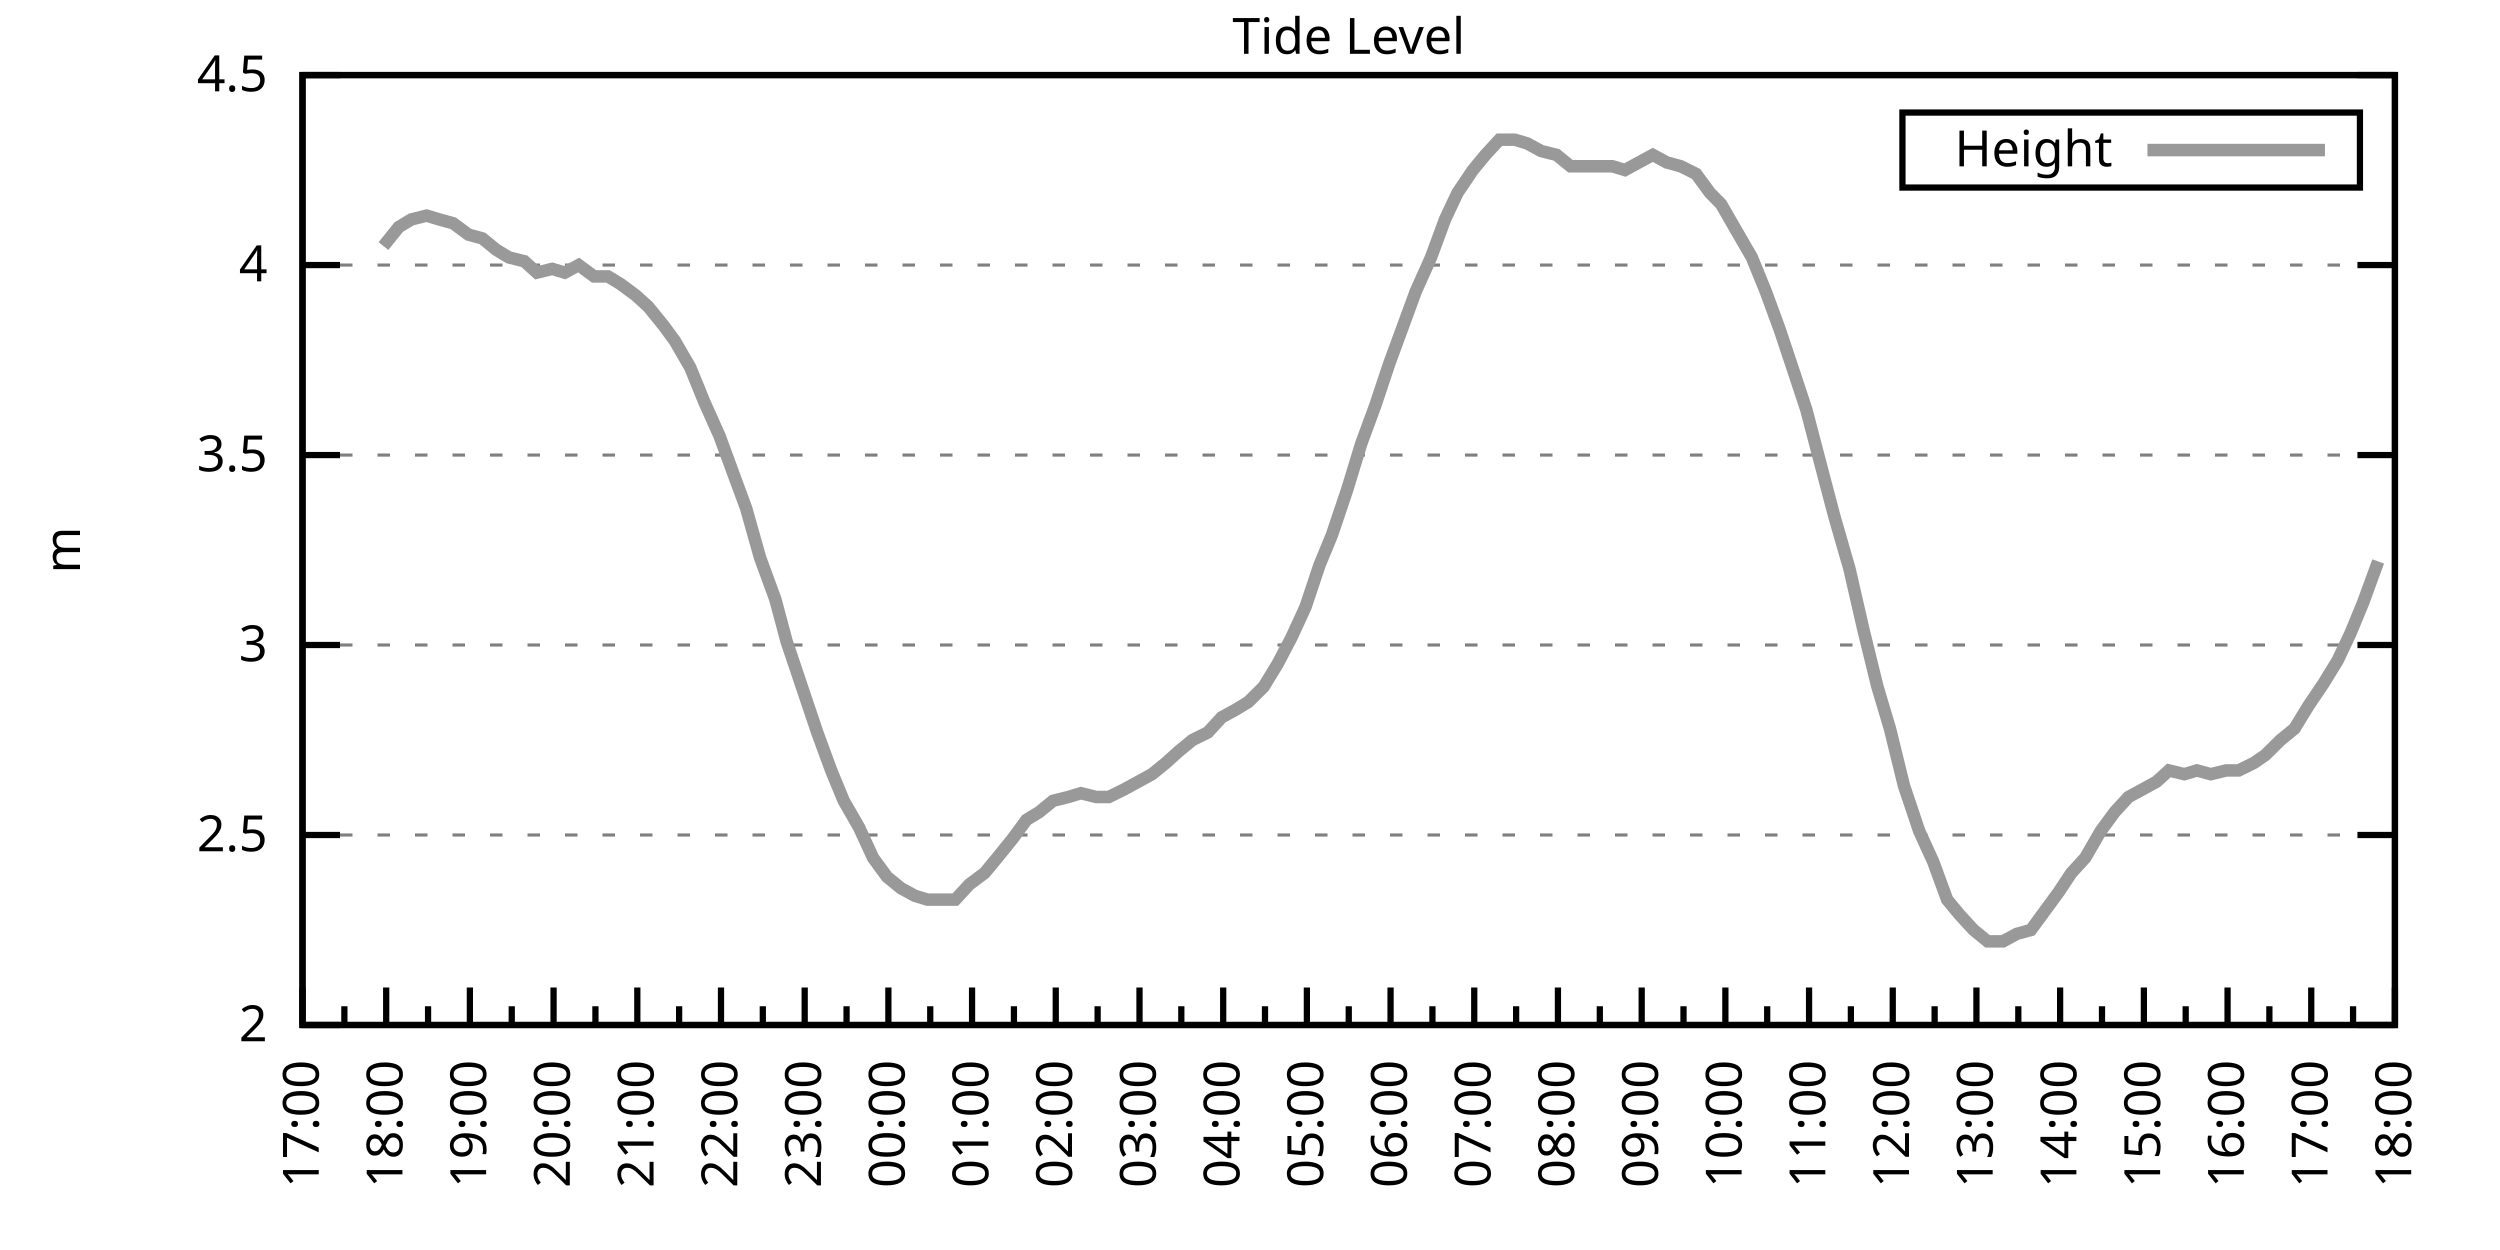
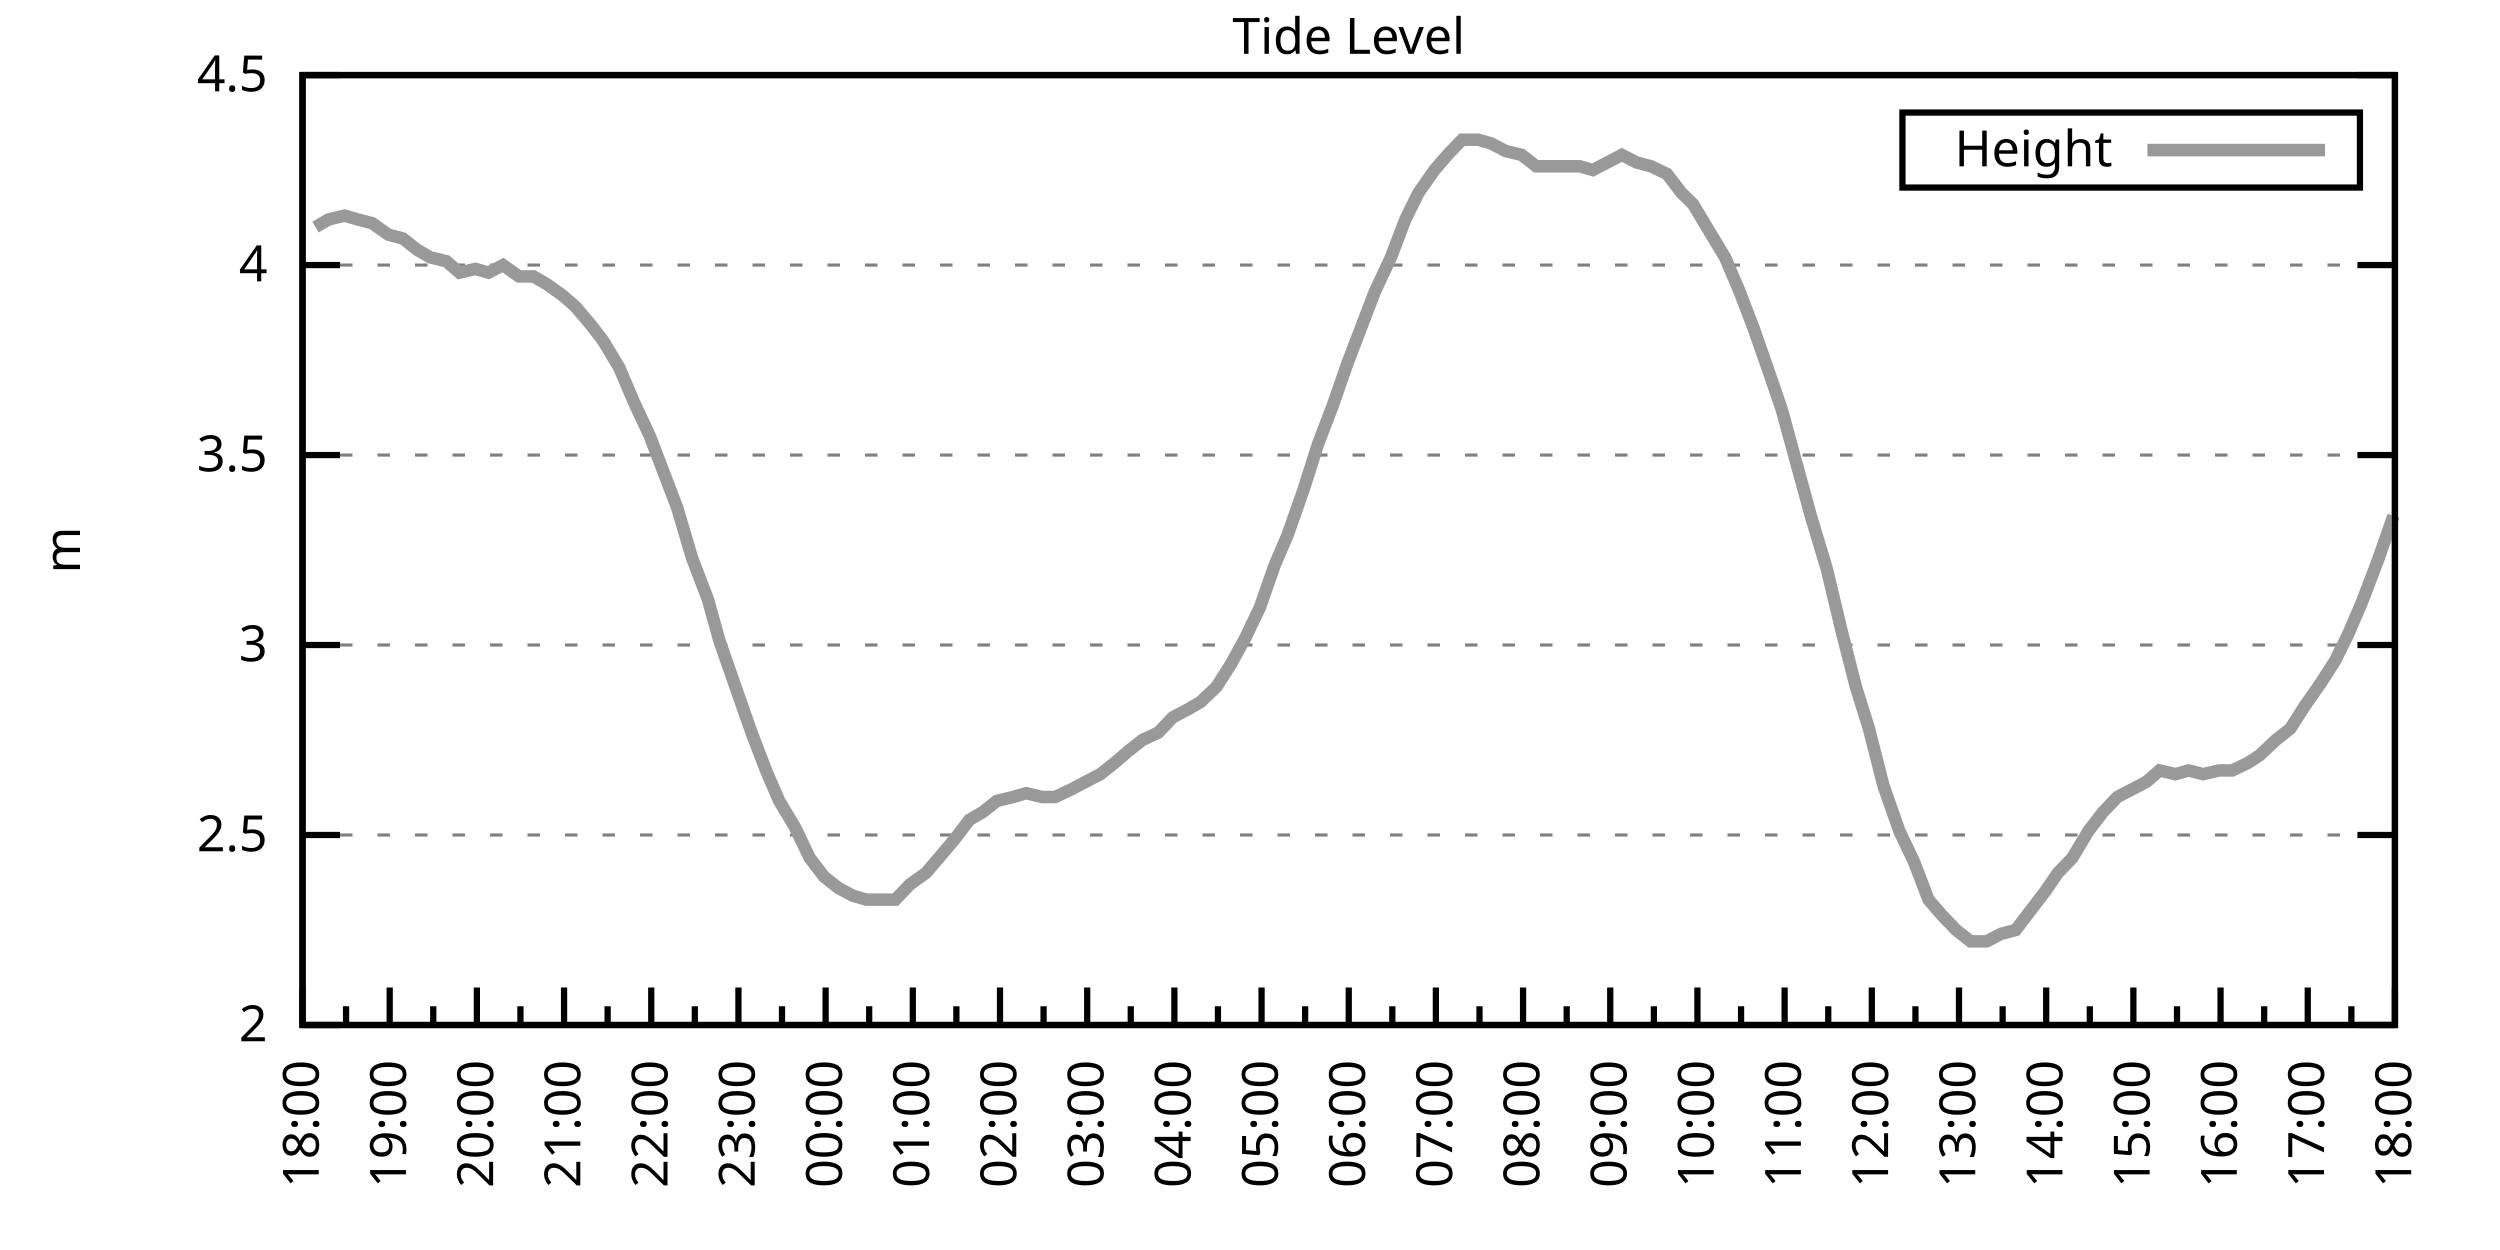
<svg xmlns="http://www.w3.org/2000/svg" xmlns:xlink="http://www.w3.org/1999/xlink" width="400" height="200" viewBox="0 0 400 200">
  <g id="gnuplot_canvas">
    <rect x="0" y="0" width="400" height="200" fill="none" />
    <defs>
      <circle id="gpDot" r="0.5" stroke-width="0.5" stroke="currentColor" />
      <path id="gpPt0" stroke-width="0.333" stroke="currentColor" d="M-1,0 h2 M0,-1 v2" />
      <path id="gpPt1" stroke-width="0.333" stroke="currentColor" d="M-1,-1 L1,1 M1,-1 L-1,1" />
      <path id="gpPt2" stroke-width="0.333" stroke="currentColor" d="M-1,0 L1,0 M0,-1 L0,1 M-1,-1 L1,1 M-1,1 L1,-1" />
      <rect id="gpPt3" stroke-width="0.333" stroke="currentColor" x="-1" y="-1" width="2" height="2" />
      <rect id="gpPt4" stroke-width="0.333" stroke="currentColor" fill="currentColor" x="-1" y="-1" width="2" height="2" />
      <circle id="gpPt5" stroke-width="0.333" stroke="currentColor" cx="0" cy="0" r="1" />
      <use xlink:href="#gpPt5" id="gpPt6" fill="currentColor" stroke="none" />
      <path id="gpPt7" stroke-width="0.333" stroke="currentColor" d="M0,-1.33 L-1.33,0.67 L1.33,0.67 z" />
      <use xlink:href="#gpPt7" id="gpPt8" fill="currentColor" stroke="none" />
      <use xlink:href="#gpPt7" id="gpPt9" stroke="currentColor" transform="rotate(180)" />
      <use xlink:href="#gpPt9" id="gpPt10" fill="currentColor" stroke="none" />
      <use xlink:href="#gpPt3" id="gpPt11" stroke="currentColor" transform="rotate(45)" />
      <use xlink:href="#gpPt11" id="gpPt12" fill="currentColor" stroke="none" />
      <path id="gpPt13" stroke-width="0.333" stroke="currentColor" d="M0,1.330 L1.265,0.411 L0.782,-1.067 L-0.782,-1.076 L-1.265,0.411 z" />
      <use xlink:href="#gpPt13" id="gpPt14" fill="currentColor" stroke="none" />
      <filter id="textbox" filterUnits="objectBoundingBox" x="0" y="0" height="1" width="1">
        <feFlood flood-color="white" flood-opacity="1" result="bgnd" />
        <feComposite in="SourceGraphic" in2="bgnd" operator="atop" />
      </filter>
      <filter id="greybox" filterUnits="objectBoundingBox" x="0" y="0" height="1" width="1">
        <feFlood flood-color="lightgrey" flood-opacity="1" result="grey" />
        <feComposite in="SourceGraphic" in2="grey" operator="atop" />
      </filter>
    </defs>
    <g fill="none" color="white" stroke="currentColor" stroke-width="1.00" stroke-linecap="butt" stroke-linejoin="miter">
</g>
    <g fill="none" color="black" stroke="currentColor" stroke-width="1.00" stroke-linecap="butt" stroke-linejoin="miter">
      <g stroke="none" shape-rendering="crispEdges">
        <polygon fill="rgb(255, 255, 255)" points="48.40,164.00 383.18,164.00 383.18,12.02 48.40,12.02 " />
      </g>
    </g>
    <g fill="none" color="black" stroke="currentColor" stroke-width="1.00" stroke-linecap="butt" stroke-linejoin="miter">
</g>
    <g fill="none" color="black" stroke="black" stroke-width="0.50" stroke-linecap="butt" stroke-linejoin="miter">
</g>
    <g fill="none" color="gray" stroke="currentColor" stroke-width="0.50" stroke-linecap="butt" stroke-linejoin="miter">
      <path stroke="gray" stroke-dasharray="2,4" class="gridline" d="M48.40,164.00 L383.19,164.00  " />
    </g>
    <g fill="none" color="gray" stroke="gray" stroke-width="1.00" stroke-linecap="butt" stroke-linejoin="miter">
</g>
    <g fill="none" color="black" stroke="currentColor" stroke-width="1.00" stroke-linecap="butt" stroke-linejoin="miter">
      <path stroke="black" d="M48.40,164.00 L54.40,164.00 M383.19,164.00 L377.19,164.00  " />
      <g transform="translate(42.80,166.60)" stroke="none" fill="black" font-family="Sans" font-size="8.00" text-anchor="end">
        <text>
          <tspan font-family="Sans"> 2</tspan>
        </text>
      </g>
    </g>
    <g fill="none" color="black" stroke="currentColor" stroke-width="1.00" stroke-linecap="butt" stroke-linejoin="miter">
</g>
    <g fill="none" color="black" stroke="black" stroke-width="0.50" stroke-linecap="butt" stroke-linejoin="miter">
</g>
    <g fill="none" color="gray" stroke="currentColor" stroke-width="0.50" stroke-linecap="butt" stroke-linejoin="miter">
      <path stroke="gray" stroke-dasharray="2,4" class="gridline" d="M48.40,133.60 L383.19,133.60  " />
    </g>
    <g fill="none" color="gray" stroke="gray" stroke-width="1.00" stroke-linecap="butt" stroke-linejoin="miter">
</g>
    <g fill="none" color="black" stroke="currentColor" stroke-width="1.00" stroke-linecap="butt" stroke-linejoin="miter">
      <path stroke="black" d="M48.40,133.60 L54.40,133.60 M383.19,133.60 L377.19,133.60  " />
      <g transform="translate(42.80,136.20)" stroke="none" fill="black" font-family="Sans" font-size="8.00" text-anchor="end">
        <text>
          <tspan font-family="Sans"> 2.5</tspan>
        </text>
      </g>
    </g>
    <g fill="none" color="black" stroke="currentColor" stroke-width="1.00" stroke-linecap="butt" stroke-linejoin="miter">
</g>
    <g fill="none" color="black" stroke="black" stroke-width="0.50" stroke-linecap="butt" stroke-linejoin="miter">
</g>
    <g fill="none" color="gray" stroke="currentColor" stroke-width="0.50" stroke-linecap="butt" stroke-linejoin="miter">
      <path stroke="gray" stroke-dasharray="2,4" class="gridline" d="M48.40,103.20 L383.19,103.20  " />
    </g>
    <g fill="none" color="gray" stroke="gray" stroke-width="1.00" stroke-linecap="butt" stroke-linejoin="miter">
</g>
    <g fill="none" color="black" stroke="currentColor" stroke-width="1.00" stroke-linecap="butt" stroke-linejoin="miter">
      <path stroke="black" d="M48.40,103.20 L54.40,103.20 M383.19,103.20 L377.19,103.20  " />
      <g transform="translate(42.80,105.80)" stroke="none" fill="black" font-family="Sans" font-size="8.00" text-anchor="end">
        <text>
          <tspan font-family="Sans"> 3</tspan>
        </text>
      </g>
    </g>
    <g fill="none" color="black" stroke="currentColor" stroke-width="1.00" stroke-linecap="butt" stroke-linejoin="miter">
</g>
    <g fill="none" color="black" stroke="black" stroke-width="0.50" stroke-linecap="butt" stroke-linejoin="miter">
</g>
    <g fill="none" color="gray" stroke="currentColor" stroke-width="0.50" stroke-linecap="butt" stroke-linejoin="miter">
      <path stroke="gray" stroke-dasharray="2,4" class="gridline" d="M48.40,72.81 L383.19,72.81  " />
    </g>
    <g fill="none" color="gray" stroke="gray" stroke-width="1.00" stroke-linecap="butt" stroke-linejoin="miter">
</g>
    <g fill="none" color="black" stroke="currentColor" stroke-width="1.00" stroke-linecap="butt" stroke-linejoin="miter">
      <path stroke="black" d="M48.40,72.81 L54.40,72.81 M383.19,72.81 L377.19,72.81  " />
      <g transform="translate(42.80,75.41)" stroke="none" fill="black" font-family="Sans" font-size="8.00" text-anchor="end">
        <text>
          <tspan font-family="Sans"> 3.5</tspan>
        </text>
      </g>
    </g>
    <g fill="none" color="black" stroke="currentColor" stroke-width="1.00" stroke-linecap="butt" stroke-linejoin="miter">
</g>
    <g fill="none" color="black" stroke="black" stroke-width="0.50" stroke-linecap="butt" stroke-linejoin="miter">
</g>
    <g fill="none" color="gray" stroke="currentColor" stroke-width="0.50" stroke-linecap="butt" stroke-linejoin="miter">
      <path stroke="gray" stroke-dasharray="2,4" class="gridline" d="M48.40,42.41 L383.19,42.41  " />
    </g>
    <g fill="none" color="gray" stroke="gray" stroke-width="1.00" stroke-linecap="butt" stroke-linejoin="miter">
</g>
    <g fill="none" color="black" stroke="currentColor" stroke-width="1.00" stroke-linecap="butt" stroke-linejoin="miter">
      <path stroke="black" d="M48.40,42.41 L54.40,42.41 M383.19,42.41 L377.19,42.41  " />
      <g transform="translate(42.80,45.01)" stroke="none" fill="black" font-family="Sans" font-size="8.00" text-anchor="end">
        <text>
          <tspan font-family="Sans"> 4</tspan>
        </text>
      </g>
    </g>
    <g fill="none" color="black" stroke="currentColor" stroke-width="1.00" stroke-linecap="butt" stroke-linejoin="miter">
</g>
    <g fill="none" color="black" stroke="black" stroke-width="0.50" stroke-linecap="butt" stroke-linejoin="miter">
</g>
    <g fill="none" color="gray" stroke="currentColor" stroke-width="0.50" stroke-linecap="butt" stroke-linejoin="miter">
      <path stroke="gray" stroke-dasharray="2,4" class="gridline" d="M48.40,12.01 L383.19,12.01  " />
    </g>
    <g fill="none" color="gray" stroke="gray" stroke-width="1.00" stroke-linecap="butt" stroke-linejoin="miter">
</g>
    <g fill="none" color="black" stroke="currentColor" stroke-width="1.00" stroke-linecap="butt" stroke-linejoin="miter">
      <path stroke="black" d="M48.40,12.01 L54.40,12.01 M383.19,12.01 L377.19,12.01  " />
      <g transform="translate(42.80,14.61)" stroke="none" fill="black" font-family="Sans" font-size="8.00" text-anchor="end">
        <text>
          <tspan font-family="Sans"> 4.5</tspan>
        </text>
      </g>
    </g>
    <g fill="none" color="black" stroke="currentColor" stroke-width="1.00" stroke-linecap="butt" stroke-linejoin="miter">
      <path stroke="black" d="M48.40,164.00 L48.40,158.00  " />
      <g transform="translate(51.00,169.60) rotate(270)" stroke="none" fill="black" font-family="Sans" font-size="8.00" text-anchor="end">
        <text>
+           <tspan font-family="Sans">18:00</tspan>
+         </text>
+       </g>
+     </g>
+     <g fill="none" color="black" stroke="currentColor" stroke-width="1.00" stroke-linecap="butt" stroke-linejoin="miter">
+       <path stroke="black" d="M55.37,164.00 L55.37,161.00 M62.35,164.00 L62.35,158.00  " />
+       <g transform="translate(64.95,169.60) rotate(270)" stroke="none" fill="black" font-family="Sans" font-size="8.00" text-anchor="end">
+         <text>
+           <tspan font-family="Sans">19:00</tspan>
+         </text>
+       </g>
+     </g>
+     <g fill="none" color="black" stroke="currentColor" stroke-width="1.00" stroke-linecap="butt" stroke-linejoin="miter">
+       <path stroke="black" d="M69.32,164.00 L69.32,161.00 M76.30,164.00 L76.30,158.00  " />
+       <g transform="translate(78.90,169.60) rotate(270)" stroke="none" fill="black" font-family="Sans" font-size="8.00" text-anchor="end">
+         <text>
+           <tspan font-family="Sans">20:00</tspan>
+         </text>
+       </g>
+     </g>
+     <g fill="none" color="black" stroke="currentColor" stroke-width="1.00" stroke-linecap="butt" stroke-linejoin="miter">
+       <path stroke="black" d="M83.27,164.00 L83.27,161.00 M90.25,164.00 L90.25,158.00  " />
+       <g transform="translate(92.85,169.60) rotate(270)" stroke="none" fill="black" font-family="Sans" font-size="8.00" text-anchor="end">
+         <text>
+           <tspan font-family="Sans">21:00</tspan>
+         </text>
+       </g>
+     </g>
+     <g fill="none" color="black" stroke="currentColor" stroke-width="1.00" stroke-linecap="butt" stroke-linejoin="miter">
+       <path stroke="black" d="M97.22,164.00 L97.22,161.00 M104.20,164.00 L104.20,158.00  " />
+       <g transform="translate(106.80,169.60) rotate(270)" stroke="none" fill="black" font-family="Sans" font-size="8.00" text-anchor="end">
+         <text>
+           <tspan font-family="Sans">22:00</tspan>
+         </text>
+       </g>
+     </g>
+     <g fill="none" color="black" stroke="currentColor" stroke-width="1.00" stroke-linecap="butt" stroke-linejoin="miter">
+       <path stroke="black" d="M111.17,164.00 L111.17,161.00 M118.15,164.00 L118.15,158.00  " />
+       <g transform="translate(120.75,169.60) rotate(270)" stroke="none" fill="black" font-family="Sans" font-size="8.00" text-anchor="end">
+         <text>
+           <tspan font-family="Sans">23:00</tspan>
+         </text>
+       </g>
+     </g>
+     <g fill="none" color="black" stroke="currentColor" stroke-width="1.00" stroke-linecap="butt" stroke-linejoin="miter">
+       <path stroke="black" d="M125.12,164.00 L125.12,161.00 M132.10,164.00 L132.10,158.00  " />
+       <g transform="translate(134.70,169.60) rotate(270)" stroke="none" fill="black" font-family="Sans" font-size="8.00" text-anchor="end">
+         <text>
+           <tspan font-family="Sans">00:00</tspan>
+         </text>
+       </g>
+     </g>
+     <g fill="none" color="black" stroke="currentColor" stroke-width="1.00" stroke-linecap="butt" stroke-linejoin="miter">
+       <path stroke="black" d="M139.07,164.00 L139.07,161.00 M146.05,164.00 L146.05,158.00  " />
+       <g transform="translate(148.65,169.60) rotate(270)" stroke="none" fill="black" font-family="Sans" font-size="8.00" text-anchor="end">
+         <text>
+           <tspan font-family="Sans">01:00</tspan>
+         </text>
+       </g>
+     </g>
+     <g fill="none" color="black" stroke="currentColor" stroke-width="1.00" stroke-linecap="butt" stroke-linejoin="miter">
+       <path stroke="black" d="M153.02,164.00 L153.02,161.00 M160.00,164.00 L160.00,158.00  " />
+       <g transform="translate(162.60,169.60) rotate(270)" stroke="none" fill="black" font-family="Sans" font-size="8.00" text-anchor="end">
+         <text>
+           <tspan font-family="Sans">02:00</tspan>
+         </text>
+       </g>
+     </g>
+     <g fill="none" color="black" stroke="currentColor" stroke-width="1.00" stroke-linecap="butt" stroke-linejoin="miter">
+       <path stroke="black" d="M166.97,164.00 L166.97,161.00 M173.95,164.00 L173.95,158.00  " />
+       <g transform="translate(176.55,169.60) rotate(270)" stroke="none" fill="black" font-family="Sans" font-size="8.00" text-anchor="end">
+         <text>
+           <tspan font-family="Sans">03:00</tspan>
+         </text>
+       </g>
+     </g>
+     <g fill="none" color="black" stroke="currentColor" stroke-width="1.00" stroke-linecap="butt" stroke-linejoin="miter">
+       <path stroke="black" d="M180.92,164.00 L180.92,161.00 M187.90,164.00 L187.90,158.00  " />
+       <g transform="translate(190.50,169.60) rotate(270)" stroke="none" fill="black" font-family="Sans" font-size="8.00" text-anchor="end">
+         <text>
+           <tspan font-family="Sans">04:00</tspan>
+         </text>
+       </g>
+     </g>
+     <g fill="none" color="black" stroke="currentColor" stroke-width="1.00" stroke-linecap="butt" stroke-linejoin="miter">
+       <path stroke="black" d="M194.87,164.00 L194.87,161.00 M201.85,164.00 L201.85,158.00  " />
+       <g transform="translate(204.45,169.60) rotate(270)" stroke="none" fill="black" font-family="Sans" font-size="8.00" text-anchor="end">
+         <text>
+           <tspan font-family="Sans">05:00</tspan>
+         </text>
+       </g>
+     </g>
+     <g fill="none" color="black" stroke="currentColor" stroke-width="1.00" stroke-linecap="butt" stroke-linejoin="miter">
+       <path stroke="black" d="M208.82,164.00 L208.82,161.00 M215.80,164.00 L215.80,158.00  " />
+       <g transform="translate(218.40,169.60) rotate(270)" stroke="none" fill="black" font-family="Sans" font-size="8.00" text-anchor="end">
+         <text>
+           <tspan font-family="Sans">06:00</tspan>
+         </text>
+       </g>
+     </g>
+     <g fill="none" color="black" stroke="currentColor" stroke-width="1.00" stroke-linecap="butt" stroke-linejoin="miter">
+       <path stroke="black" d="M222.77,164.00 L222.77,161.00 M229.74,164.00 L229.74,158.00  " />
+       <g transform="translate(232.34,169.60) rotate(270)" stroke="none" fill="black" font-family="Sans" font-size="8.00" text-anchor="end">
+         <text>
+           <tspan font-family="Sans">07:00</tspan>
+         </text>
+       </g>
+     </g>
+     <g fill="none" color="black" stroke="currentColor" stroke-width="1.00" stroke-linecap="butt" stroke-linejoin="miter">
+       <path stroke="black" d="M236.72,164.00 L236.72,161.00 M243.69,164.00 L243.69,158.00  " />
+       <g transform="translate(246.29,169.60) rotate(270)" stroke="none" fill="black" font-family="Sans" font-size="8.00" text-anchor="end">
+         <text>
+           <tspan font-family="Sans">08:00</tspan>
+         </text>
+       </g>
+     </g>
+     <g fill="none" color="black" stroke="currentColor" stroke-width="1.00" stroke-linecap="butt" stroke-linejoin="miter">
+       <path stroke="black" d="M250.67,164.00 L250.67,161.00 M257.64,164.00 L257.64,158.00  " />
+       <g transform="translate(260.24,169.60) rotate(270)" stroke="none" fill="black" font-family="Sans" font-size="8.00" text-anchor="end">
+         <text>
+           <tspan font-family="Sans">09:00</tspan>
+         </text>
+       </g>
+     </g>
+     <g fill="none" color="black" stroke="currentColor" stroke-width="1.00" stroke-linecap="butt" stroke-linejoin="miter">
+       <path stroke="black" d="M264.62,164.00 L264.62,161.00 M271.59,164.00 L271.59,158.00  " />
+       <g transform="translate(274.19,169.60) rotate(270)" stroke="none" fill="black" font-family="Sans" font-size="8.00" text-anchor="end">
+         <text>
+           <tspan font-family="Sans">10:00</tspan>
+         </text>
+       </g>
+     </g>
+     <g fill="none" color="black" stroke="currentColor" stroke-width="1.00" stroke-linecap="butt" stroke-linejoin="miter">
+       <path stroke="black" d="M278.57,164.00 L278.57,161.00 M285.54,164.00 L285.54,158.00  " />
+       <g transform="translate(288.14,169.60) rotate(270)" stroke="none" fill="black" font-family="Sans" font-size="8.00" text-anchor="end">
+         <text>
+           <tspan font-family="Sans">11:00</tspan>
+         </text>
+       </g>
+     </g>
+     <g fill="none" color="black" stroke="currentColor" stroke-width="1.00" stroke-linecap="butt" stroke-linejoin="miter">
+       <path stroke="black" d="M292.52,164.00 L292.52,161.00 M299.49,164.00 L299.49,158.00  " />
+       <g transform="translate(302.09,169.60) rotate(270)" stroke="none" fill="black" font-family="Sans" font-size="8.00" text-anchor="end">
+         <text>
+           <tspan font-family="Sans">12:00</tspan>
+         </text>
+       </g>
+     </g>
+     <g fill="none" color="black" stroke="currentColor" stroke-width="1.00" stroke-linecap="butt" stroke-linejoin="miter">
+       <path stroke="black" d="M306.47,164.00 L306.47,161.00 M313.44,164.00 L313.44,158.00  " />
+       <g transform="translate(316.04,169.60) rotate(270)" stroke="none" fill="black" font-family="Sans" font-size="8.00" text-anchor="end">
+         <text>
+           <tspan font-family="Sans">13:00</tspan>
+         </text>
+       </g>
+     </g>
+     <g fill="none" color="black" stroke="currentColor" stroke-width="1.00" stroke-linecap="butt" stroke-linejoin="miter">
+       <path stroke="black" d="M320.42,164.00 L320.42,161.00 M327.39,164.00 L327.39,158.00  " />
+       <g transform="translate(329.99,169.60) rotate(270)" stroke="none" fill="black" font-family="Sans" font-size="8.00" text-anchor="end">
+         <text>
+           <tspan font-family="Sans">14:00</tspan>
+         </text>
+       </g>
+     </g>
+     <g fill="none" color="black" stroke="currentColor" stroke-width="1.00" stroke-linecap="butt" stroke-linejoin="miter">
+       <path stroke="black" d="M334.37,164.00 L334.37,161.00 M341.34,164.00 L341.34,158.00  " />
+       <g transform="translate(343.94,169.60) rotate(270)" stroke="none" fill="black" font-family="Sans" font-size="8.00" text-anchor="end">
+         <text>
+           <tspan font-family="Sans">15:00</tspan>
+         </text>
+       </g>
+     </g>
+     <g fill="none" color="black" stroke="currentColor" stroke-width="1.00" stroke-linecap="butt" stroke-linejoin="miter">
+       <path stroke="black" d="M348.32,164.00 L348.32,161.00 M355.29,164.00 L355.29,158.00  " />
+       <g transform="translate(357.89,169.60) rotate(270)" stroke="none" fill="black" font-family="Sans" font-size="8.00" text-anchor="end">
+         <text>
+           <tspan font-family="Sans">16:00</tspan>
+         </text>
+       </g>
+     </g>
+     <g fill="none" color="black" stroke="currentColor" stroke-width="1.00" stroke-linecap="butt" stroke-linejoin="miter">
+       <path stroke="black" d="M362.27,164.00 L362.27,161.00 M369.24,164.00 L369.24,158.00  " />
+       <g transform="translate(371.84,169.60) rotate(270)" stroke="none" fill="black" font-family="Sans" font-size="8.00" text-anchor="end">
+         <text>
          <tspan font-family="Sans">17:00</tspan>
        </text>
      </g>
    </g>
    <g fill="none" color="black" stroke="currentColor" stroke-width="1.00" stroke-linecap="butt" stroke-linejoin="miter">
-       <path stroke="black" d="M55.10,164.00 L55.10,161.00 M61.79,164.00 L61.79,158.00  " />
-       <g transform="translate(64.39,169.60) rotate(270)" stroke="none" fill="black" font-family="Sans" font-size="8.00" text-anchor="end">
-         <text>
-           <tspan font-family="Sans">18:00</tspan>
-         </text>
-       </g>
-     </g>
-     <g fill="none" color="black" stroke="currentColor" stroke-width="1.00" stroke-linecap="butt" stroke-linejoin="miter">
-       <path stroke="black" d="M68.49,164.00 L68.49,161.00 M75.18,164.00 L75.18,158.00  " />
-       <g transform="translate(77.78,169.60) rotate(270)" stroke="none" fill="black" font-family="Sans" font-size="8.00" text-anchor="end">
-         <text>
-           <tspan font-family="Sans">19:00</tspan>
-         </text>
-       </g>
-     </g>
-     <g fill="none" color="black" stroke="currentColor" stroke-width="1.00" stroke-linecap="butt" stroke-linejoin="miter">
-       <path stroke="black" d="M81.88,164.00 L81.88,161.00 M88.57,164.00 L88.57,158.00  " />
-       <g transform="translate(91.17,169.60) rotate(270)" stroke="none" fill="black" font-family="Sans" font-size="8.00" text-anchor="end">
-         <text>
-           <tspan font-family="Sans">20:00</tspan>
-         </text>
-       </g>
-     </g>
-     <g fill="none" color="black" stroke="currentColor" stroke-width="1.00" stroke-linecap="butt" stroke-linejoin="miter">
-       <path stroke="black" d="M95.27,164.00 L95.27,161.00 M101.97,164.00 L101.97,158.00  " />
-       <g transform="translate(104.57,169.60) rotate(270)" stroke="none" fill="black" font-family="Sans" font-size="8.00" text-anchor="end">
-         <text>
-           <tspan font-family="Sans">21:00</tspan>
-         </text>
-       </g>
-     </g>
-     <g fill="none" color="black" stroke="currentColor" stroke-width="1.00" stroke-linecap="butt" stroke-linejoin="miter">
-       <path stroke="black" d="M108.66,164.00 L108.66,161.00 M115.36,164.00 L115.36,158.00  " />
-       <g transform="translate(117.96,169.60) rotate(270)" stroke="none" fill="black" font-family="Sans" font-size="8.00" text-anchor="end">
-         <text>
-           <tspan font-family="Sans">22:00</tspan>
-         </text>
-       </g>
-     </g>
-     <g fill="none" color="black" stroke="currentColor" stroke-width="1.00" stroke-linecap="butt" stroke-linejoin="miter">
-       <path stroke="black" d="M122.05,164.00 L122.05,161.00 M128.75,164.00 L128.75,158.00  " />
-       <g transform="translate(131.35,169.60) rotate(270)" stroke="none" fill="black" font-family="Sans" font-size="8.00" text-anchor="end">
-         <text>
-           <tspan font-family="Sans">23:00</tspan>
-         </text>
-       </g>
-     </g>
-     <g fill="none" color="black" stroke="currentColor" stroke-width="1.00" stroke-linecap="butt" stroke-linejoin="miter">
-       <path stroke="black" d="M135.45,164.00 L135.45,161.00 M142.14,164.00 L142.14,158.00  " />
-       <g transform="translate(144.74,169.60) rotate(270)" stroke="none" fill="black" font-family="Sans" font-size="8.00" text-anchor="end">
-         <text>
-           <tspan font-family="Sans">00:00</tspan>
-         </text>
-       </g>
-     </g>
-     <g fill="none" color="black" stroke="currentColor" stroke-width="1.00" stroke-linecap="butt" stroke-linejoin="miter">
-       <path stroke="black" d="M148.84,164.00 L148.84,161.00 M155.53,164.00 L155.53,158.00  " />
-       <g transform="translate(158.13,169.60) rotate(270)" stroke="none" fill="black" font-family="Sans" font-size="8.00" text-anchor="end">
-         <text>
-           <tspan font-family="Sans">01:00</tspan>
-         </text>
-       </g>
-     </g>
-     <g fill="none" color="black" stroke="currentColor" stroke-width="1.00" stroke-linecap="butt" stroke-linejoin="miter">
-       <path stroke="black" d="M162.23,164.00 L162.23,161.00 M168.92,164.00 L168.92,158.00  " />
-       <g transform="translate(171.52,169.60) rotate(270)" stroke="none" fill="black" font-family="Sans" font-size="8.00" text-anchor="end">
-         <text>
-           <tspan font-family="Sans">02:00</tspan>
-         </text>
-       </g>
-     </g>
-     <g fill="none" color="black" stroke="currentColor" stroke-width="1.00" stroke-linecap="butt" stroke-linejoin="miter">
-       <path stroke="black" d="M175.62,164.00 L175.62,161.00 M182.32,164.00 L182.32,158.00  " />
-       <g transform="translate(184.92,169.60) rotate(270)" stroke="none" fill="black" font-family="Sans" font-size="8.00" text-anchor="end">
-         <text>
-           <tspan font-family="Sans">03:00</tspan>
-         </text>
-       </g>
-     </g>
-     <g fill="none" color="black" stroke="currentColor" stroke-width="1.00" stroke-linecap="butt" stroke-linejoin="miter">
-       <path stroke="black" d="M189.01,164.00 L189.01,161.00 M195.71,164.00 L195.71,158.00  " />
-       <g transform="translate(198.31,169.60) rotate(270)" stroke="none" fill="black" font-family="Sans" font-size="8.00" text-anchor="end">
-         <text>
-           <tspan font-family="Sans">04:00</tspan>
-         </text>
-       </g>
-     </g>
-     <g fill="none" color="black" stroke="currentColor" stroke-width="1.00" stroke-linecap="butt" stroke-linejoin="miter">
-       <path stroke="black" d="M202.40,164.00 L202.40,161.00 M209.10,164.00 L209.10,158.00  " />
-       <g transform="translate(211.70,169.60) rotate(270)" stroke="none" fill="black" font-family="Sans" font-size="8.00" text-anchor="end">
-         <text>
-           <tspan font-family="Sans">05:00</tspan>
-         </text>
-       </g>
-     </g>
-     <g fill="none" color="black" stroke="currentColor" stroke-width="1.00" stroke-linecap="butt" stroke-linejoin="miter">
-       <path stroke="black" d="M215.80,164.00 L215.80,161.00 M222.49,164.00 L222.49,158.00  " />
-       <g transform="translate(225.09,169.60) rotate(270)" stroke="none" fill="black" font-family="Sans" font-size="8.00" text-anchor="end">
-         <text>
-           <tspan font-family="Sans">06:00</tspan>
-         </text>
-       </g>
-     </g>
-     <g fill="none" color="black" stroke="currentColor" stroke-width="1.00" stroke-linecap="butt" stroke-linejoin="miter">
-       <path stroke="black" d="M229.19,164.00 L229.19,161.00 M235.88,164.00 L235.88,158.00  " />
-       <g transform="translate(238.48,169.60) rotate(270)" stroke="none" fill="black" font-family="Sans" font-size="8.00" text-anchor="end">
-         <text>
-           <tspan font-family="Sans">07:00</tspan>
-         </text>
-       </g>
-     </g>
-     <g fill="none" color="black" stroke="currentColor" stroke-width="1.00" stroke-linecap="butt" stroke-linejoin="miter">
-       <path stroke="black" d="M242.58,164.00 L242.58,161.00 M249.27,164.00 L249.27,158.00  " />
-       <g transform="translate(251.87,169.60) rotate(270)" stroke="none" fill="black" font-family="Sans" font-size="8.00" text-anchor="end">
-         <text>
-           <tspan font-family="Sans">08:00</tspan>
-         </text>
-       </g>
-     </g>
-     <g fill="none" color="black" stroke="currentColor" stroke-width="1.00" stroke-linecap="butt" stroke-linejoin="miter">
-       <path stroke="black" d="M255.97,164.00 L255.97,161.00 M262.67,164.00 L262.67,158.00  " />
-       <g transform="translate(265.27,169.60) rotate(270)" stroke="none" fill="black" font-family="Sans" font-size="8.00" text-anchor="end">
-         <text>
-           <tspan font-family="Sans">09:00</tspan>
-         </text>
-       </g>
-     </g>
-     <g fill="none" color="black" stroke="currentColor" stroke-width="1.00" stroke-linecap="butt" stroke-linejoin="miter">
-       <path stroke="black" d="M269.36,164.00 L269.36,161.00 M276.06,164.00 L276.06,158.00  " />
-       <g transform="translate(278.66,169.60) rotate(270)" stroke="none" fill="black" font-family="Sans" font-size="8.00" text-anchor="end">
-         <text>
-           <tspan font-family="Sans">10:00</tspan>
-         </text>
-       </g>
-     </g>
-     <g fill="none" color="black" stroke="currentColor" stroke-width="1.00" stroke-linecap="butt" stroke-linejoin="miter">
-       <path stroke="black" d="M282.75,164.00 L282.75,161.00 M289.45,164.00 L289.45,158.00  " />
-       <g transform="translate(292.05,169.60) rotate(270)" stroke="none" fill="black" font-family="Sans" font-size="8.00" text-anchor="end">
-         <text>
-           <tspan font-family="Sans">11:00</tspan>
-         </text>
-       </g>
-     </g>
-     <g fill="none" color="black" stroke="currentColor" stroke-width="1.00" stroke-linecap="butt" stroke-linejoin="miter">
-       <path stroke="black" d="M296.14,164.00 L296.14,161.00 M302.84,164.00 L302.84,158.00  " />
-       <g transform="translate(305.44,169.60) rotate(270)" stroke="none" fill="black" font-family="Sans" font-size="8.00" text-anchor="end">
-         <text>
-           <tspan font-family="Sans">12:00</tspan>
-         </text>
-       </g>
-     </g>
-     <g fill="none" color="black" stroke="currentColor" stroke-width="1.00" stroke-linecap="butt" stroke-linejoin="miter">
-       <path stroke="black" d="M309.54,164.00 L309.54,161.00 M316.23,164.00 L316.23,158.00  " />
-       <g transform="translate(318.83,169.60) rotate(270)" stroke="none" fill="black" font-family="Sans" font-size="8.00" text-anchor="end">
-         <text>
-           <tspan font-family="Sans">13:00</tspan>
-         </text>
-       </g>
-     </g>
-     <g fill="none" color="black" stroke="currentColor" stroke-width="1.00" stroke-linecap="butt" stroke-linejoin="miter">
-       <path stroke="black" d="M322.93,164.00 L322.93,161.00 M329.62,164.00 L329.62,158.00  " />
-       <g transform="translate(332.22,169.60) rotate(270)" stroke="none" fill="black" font-family="Sans" font-size="8.00" text-anchor="end">
-         <text>
-           <tspan font-family="Sans">14:00</tspan>
-         </text>
-       </g>
-     </g>
-     <g fill="none" color="black" stroke="currentColor" stroke-width="1.00" stroke-linecap="butt" stroke-linejoin="miter">
-       <path stroke="black" d="M336.32,164.00 L336.32,161.00 M343.02,164.00 L343.02,158.00  " />
-       <g transform="translate(345.62,169.60) rotate(270)" stroke="none" fill="black" font-family="Sans" font-size="8.00" text-anchor="end">
-         <text>
-           <tspan font-family="Sans">15:00</tspan>
-         </text>
-       </g>
-     </g>
-     <g fill="none" color="black" stroke="currentColor" stroke-width="1.00" stroke-linecap="butt" stroke-linejoin="miter">
-       <path stroke="black" d="M349.71,164.00 L349.71,161.00 M356.41,164.00 L356.41,158.00  " />
-       <g transform="translate(359.01,169.60) rotate(270)" stroke="none" fill="black" font-family="Sans" font-size="8.00" text-anchor="end">
-         <text>
-           <tspan font-family="Sans">16:00</tspan>
-         </text>
-       </g>
-     </g>
-     <g fill="none" color="black" stroke="currentColor" stroke-width="1.00" stroke-linecap="butt" stroke-linejoin="miter">
-       <path stroke="black" d="M363.10,164.00 L363.10,161.00 M369.80,164.00 L369.80,158.00  " />
-       <g transform="translate(372.40,169.60) rotate(270)" stroke="none" fill="black" font-family="Sans" font-size="8.00" text-anchor="end">
-         <text>
-           <tspan font-family="Sans">17:00</tspan>
-         </text>
-       </g>
-     </g>
-     <g fill="none" color="black" stroke="currentColor" stroke-width="1.00" stroke-linecap="butt" stroke-linejoin="miter">
-       <path stroke="black" d="M376.49,164.00 L376.49,161.00 M383.19,164.00 L383.19,158.00  " />
+       <path stroke="black" d="M376.22,164.00 L376.22,161.00 M383.19,164.00 L383.19,158.00  " />
      <g transform="translate(385.79,169.60) rotate(270)" stroke="none" fill="black" font-family="Sans" font-size="8.00" text-anchor="end">
        <text>
          <tspan font-family="Sans">18:00</tspan>
        </text>
      </g>
    </g>
    <g fill="none" color="black" stroke="currentColor" stroke-width="1.00" stroke-linecap="butt" stroke-linejoin="miter">
</g>
    <g fill="none" color="black" stroke="currentColor" stroke-width="1.00" stroke-linecap="butt" stroke-linejoin="miter">
      <path stroke="black" d="M48.40,12.01 L48.40,164.00 L383.19,164.00 L383.19,12.01 L48.40,12.01 Z  " />
    </g>
    <g fill="none" color="black" stroke="currentColor" stroke-width="1.00" stroke-linecap="butt" stroke-linejoin="miter">
      <g transform="translate(12.80,88.01) rotate(270)" stroke="none" fill="black" font-family="Sans" font-size="8.00" text-anchor="middle">
        <text>
          <tspan font-family="Sans">m</tspan>
        </text>
      </g>
    </g>
    <g fill="none" color="black" stroke="currentColor" stroke-width="1.00" stroke-linecap="butt" stroke-linejoin="miter">
</g>
    <g fill="none" color="black" stroke="currentColor" stroke-width="1.00" stroke-linecap="butt" stroke-linejoin="miter">
      <path stroke="black" d="M304.39,30.01 L304.39,18.01 L377.59,18.01 L377.59,30.01 L304.39,30.01 Z  " />
    </g>
    <g id="Tide_level_plot_1">
      <g fill="none" color="white" stroke="black" stroke-width="2.00" stroke-linecap="butt" stroke-linejoin="miter">
</g>
      <g fill="none" color="black" stroke="currentColor" stroke-width="2.00" stroke-linecap="butt" stroke-linejoin="miter">
        <g transform="translate(337.99,26.61)" stroke="none" fill="black" font-family="Sans" font-size="8.00" text-anchor="end">
          <text>
            <tspan font-family="Sans">Height</tspan>
          </text>
        </g>
      </g>
      <g fill="none" color="black" stroke="currentColor" stroke-width="2.00" stroke-linecap="butt" stroke-linejoin="miter">
-         <path stroke="rgb(153, 153, 153)" d="M343.59,24.01 L371.99,24.01 M61.35,39.37 L63.80,36.33 L65.81,35.11 L68.26,34.50 L70.27,35.11 L72.50,35.72   L74.96,37.54 L77.19,38.15 L79.42,39.98 L81.43,41.19 L83.89,41.80 L85.90,43.62 L88.35,43.02 L90.36,43.62   L92.59,42.41 L95.05,44.23 L97.28,44.23 L99.29,45.45 L101.74,47.27 L103.75,49.10 L106.21,52.14 L107.99,54.57   L110.45,58.82 L112.68,64.29 L115.13,69.77 L117.14,75.24 L119.38,81.32 L121.61,89.22 L124.06,95.91 L125.85,102.60   L128.30,109.89 L130.76,117.19 L132.99,123.27 L135.00,128.13 L137.45,132.39 L139.69,137.25 L141.92,140.29 L144.15,142.11   L146.38,143.33 L148.39,143.94 L150.85,143.94 L152.85,143.94 L155.09,141.51 L157.54,139.68 L159.55,137.25 L162.01,134.21   L164.24,131.17 L166.25,129.95 L168.48,128.13 L170.93,127.52 L172.94,126.91 L175.40,127.52 L177.41,127.52 L179.86,126.31   L182.09,125.09 L184.32,123.87 L186.56,122.05 L188.57,120.23 L190.80,118.40 L193.25,117.19 L195.48,114.76 L197.72,113.54   L199.73,112.32 L202.18,109.89 L204.41,106.24 L206.64,101.99 L208.88,97.12 L211.11,90.44 L213.12,85.57 L215.57,78.28   L217.80,70.98 L220.04,64.90 L222.27,58.21 L224.28,52.74 L226.51,46.66 L228.96,41.19 L231.20,35.11 L233.20,30.86   L235.66,27.21 L237.67,24.78 L239.90,22.35 L242.36,22.35 L244.36,22.95 L246.60,24.17 L249.05,24.78 L251.28,26.60   L253.29,26.60 L255.75,26.60 L257.98,26.60 L259.99,27.21 L262.22,25.99 L264.45,24.78 L266.68,25.99 L268.92,26.60   L271.37,27.82 L273.60,30.86 L275.39,32.68 L277.84,36.94 L280.30,41.19 L282.53,46.66 L284.76,52.74 L286.99,59.43   L289.00,65.51 L291.23,74.02 L293.47,82.53 L295.92,91.04 L298.15,100.77 L300.39,109.89 L302.39,116.58 L304.63,125.70   L307.08,132.99 L309.31,137.86 L311.54,143.94 L313.55,146.37 L315.79,148.80 L318.02,150.62 L320.47,150.62 L322.70,149.41   L324.94,148.80 L327.17,145.76 L329.40,142.72 L331.41,139.68 L333.64,137.25 L336.10,132.99 L338.33,129.95 L340.56,127.52   L342.79,126.31 L345.02,125.09 L347.03,123.27 L349.49,123.87 L351.50,123.27 L353.73,123.87 L356.18,123.27 L358.19,123.27   L360.65,122.05 L362.43,120.83 L364.89,118.40 L367.12,116.58 L369.35,112.93 L371.81,109.28 L374.04,105.64 L376.05,101.38   L378.06,96.52 L380.51,89.83  " />
+         <path stroke="rgb(153, 153, 153)" d="M343.59,24.01 L371.99,24.01 M50.49,36.33 L52.58,35.11 L55.14,34.50 L57.23,35.11 L59.56,35.72 L62.12,37.54   L64.44,38.15 L66.77,39.98 L68.86,41.19 L71.42,41.80 L73.51,43.62 L76.07,43.02 L78.16,43.62 L80.48,42.41   L83.04,44.23 L85.37,44.23 L87.46,45.45 L90.02,47.27 L92.11,49.10 L94.67,52.14 L96.53,54.57 L99.08,58.82   L101.41,64.29 L103.97,69.77 L106.06,75.24 L108.38,81.32 L110.71,89.22 L113.27,95.91 L115.13,102.60 L117.68,109.89   L120.24,117.19 L122.57,123.27 L124.66,128.13 L127.22,132.39 L129.54,137.25 L131.87,140.29 L134.19,142.11 L136.51,143.33   L138.61,143.94 L141.16,143.94 L143.26,143.94 L145.58,141.51 L148.14,139.68 L150.23,137.25 L152.79,134.21 L155.11,131.17   L157.21,129.95 L159.53,128.13 L162.09,127.52 L164.18,126.91 L166.74,127.52 L168.83,127.52 L171.39,126.31 L173.71,125.09   L176.04,123.87 L178.36,122.05 L180.46,120.23 L182.78,118.40 L185.34,117.19 L187.66,114.76 L189.99,113.54 L192.08,112.32   L194.64,109.89 L196.96,106.24 L199.29,101.99 L201.61,97.12 L203.94,90.44 L206.03,85.57 L208.59,78.28 L210.91,70.98   L213.24,64.90 L215.56,58.21 L217.65,52.74 L219.98,46.66 L222.54,41.19 L224.86,35.11 L226.95,30.86 L229.51,27.21   L231.60,24.78 L233.93,22.35 L236.49,22.35 L238.58,22.95 L240.90,24.17 L243.46,24.78 L245.79,26.60 L247.88,26.60   L250.44,26.60 L252.76,26.60 L254.85,27.21 L257.18,25.99 L259.50,24.78 L261.83,25.99 L264.15,26.60 L266.71,27.82   L269.04,30.86 L270.90,32.68 L273.45,36.94 L276.01,41.19 L278.34,46.66 L280.66,52.74 L282.99,59.43 L285.08,65.51   L287.40,74.02 L289.73,82.53 L292.29,91.04 L294.61,100.77 L296.94,109.89 L299.03,116.58 L301.35,125.70 L303.91,132.99   L306.23,137.86 L308.56,143.94 L310.65,146.37 L312.98,148.80 L315.30,150.62 L317.86,150.62 L320.18,149.41 L322.51,148.80   L324.83,145.76 L327.16,142.72 L329.25,139.68 L331.58,137.25 L334.13,132.99 L336.46,129.95 L338.78,127.52 L341.11,126.31   L343.43,125.09 L345.53,123.27 L348.08,123.87 L350.18,123.27 L352.50,123.87 L355.06,123.27 L357.15,123.27 L359.71,122.05   L361.57,120.83 L364.13,118.40 L366.45,116.58 L368.78,112.93 L371.33,109.28 L373.66,105.64 L375.75,101.38 L377.84,96.52   L380.40,89.83 L382.96,82.53  " />
      </g>
    </g>
    <g fill="none" color="black" stroke="currentColor" stroke-width="2.00" stroke-linecap="butt" stroke-linejoin="miter">
</g>
    <g fill="none" color="black" stroke="black" stroke-width="1.00" stroke-linecap="butt" stroke-linejoin="miter">
</g>
    <g fill="none" color="black" stroke="currentColor" stroke-width="1.00" stroke-linecap="butt" stroke-linejoin="miter">
      <path stroke="black" d="M48.40,12.01 L48.40,164.00 L383.19,164.00 L383.19,12.01 L48.40,12.01 Z  " />
    </g>
    <g fill="none" color="black" stroke="currentColor" stroke-width="1.00" stroke-linecap="butt" stroke-linejoin="miter">
      <g transform="translate(215.79,8.61)" stroke="none" fill="black" font-family="Sans" font-size="8.00" text-anchor="middle">
        <text>
          <tspan font-family="Sans">Tide Level</tspan>
        </text>
      </g>
    </g>
    <g fill="none" color="black" stroke="currentColor" stroke-width="1.00" stroke-linecap="butt" stroke-linejoin="miter">
</g>
  </g>
</svg>
